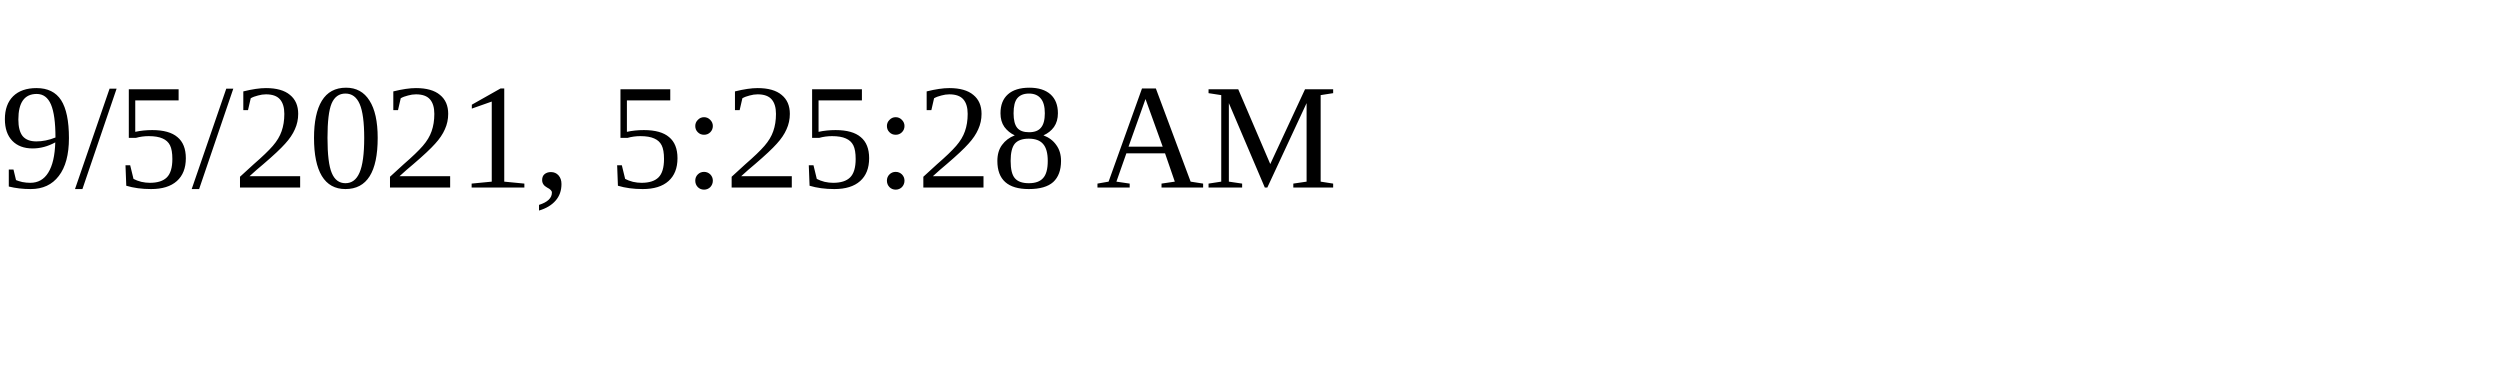
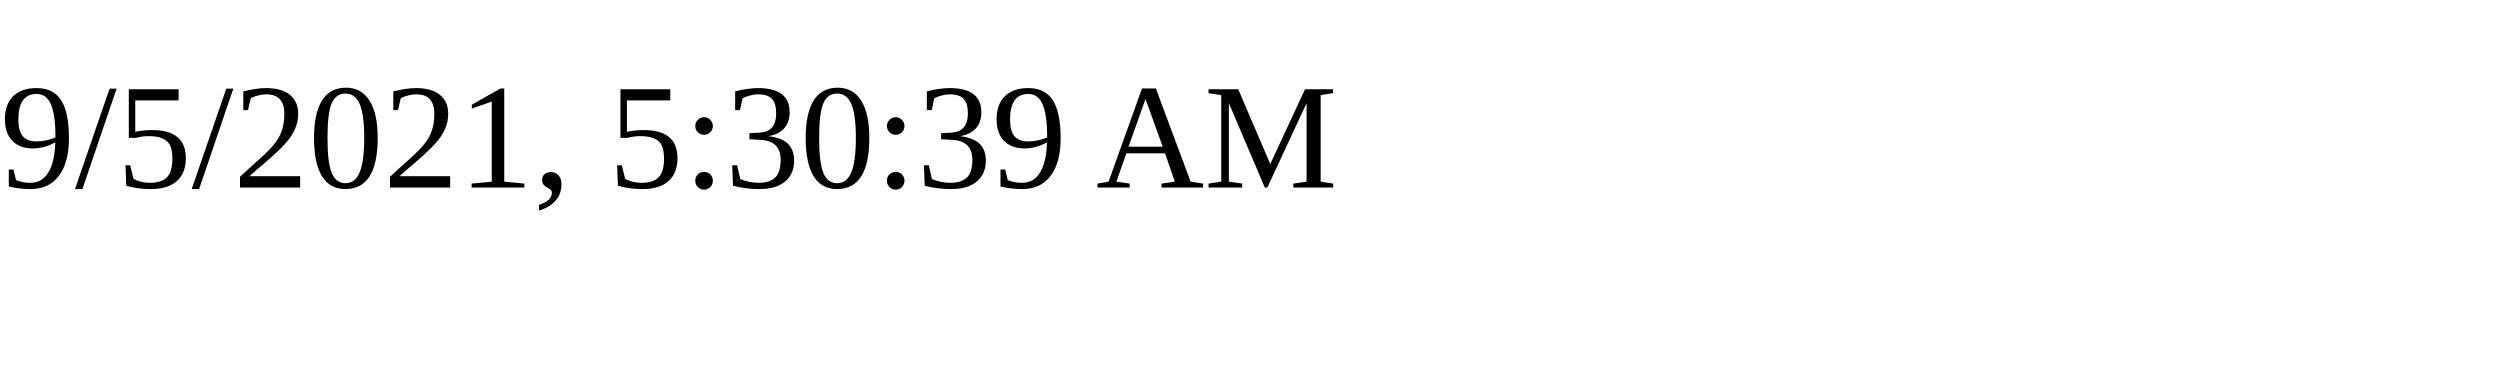
<svg xmlns="http://www.w3.org/2000/svg" height="30" width="200">
-   <text x="0" y="15">9/5/2021, 5:25:28 AM</text>
+   <text x="0" y="15">9/5/2021, 5:30:39 AM</text>
</svg>
